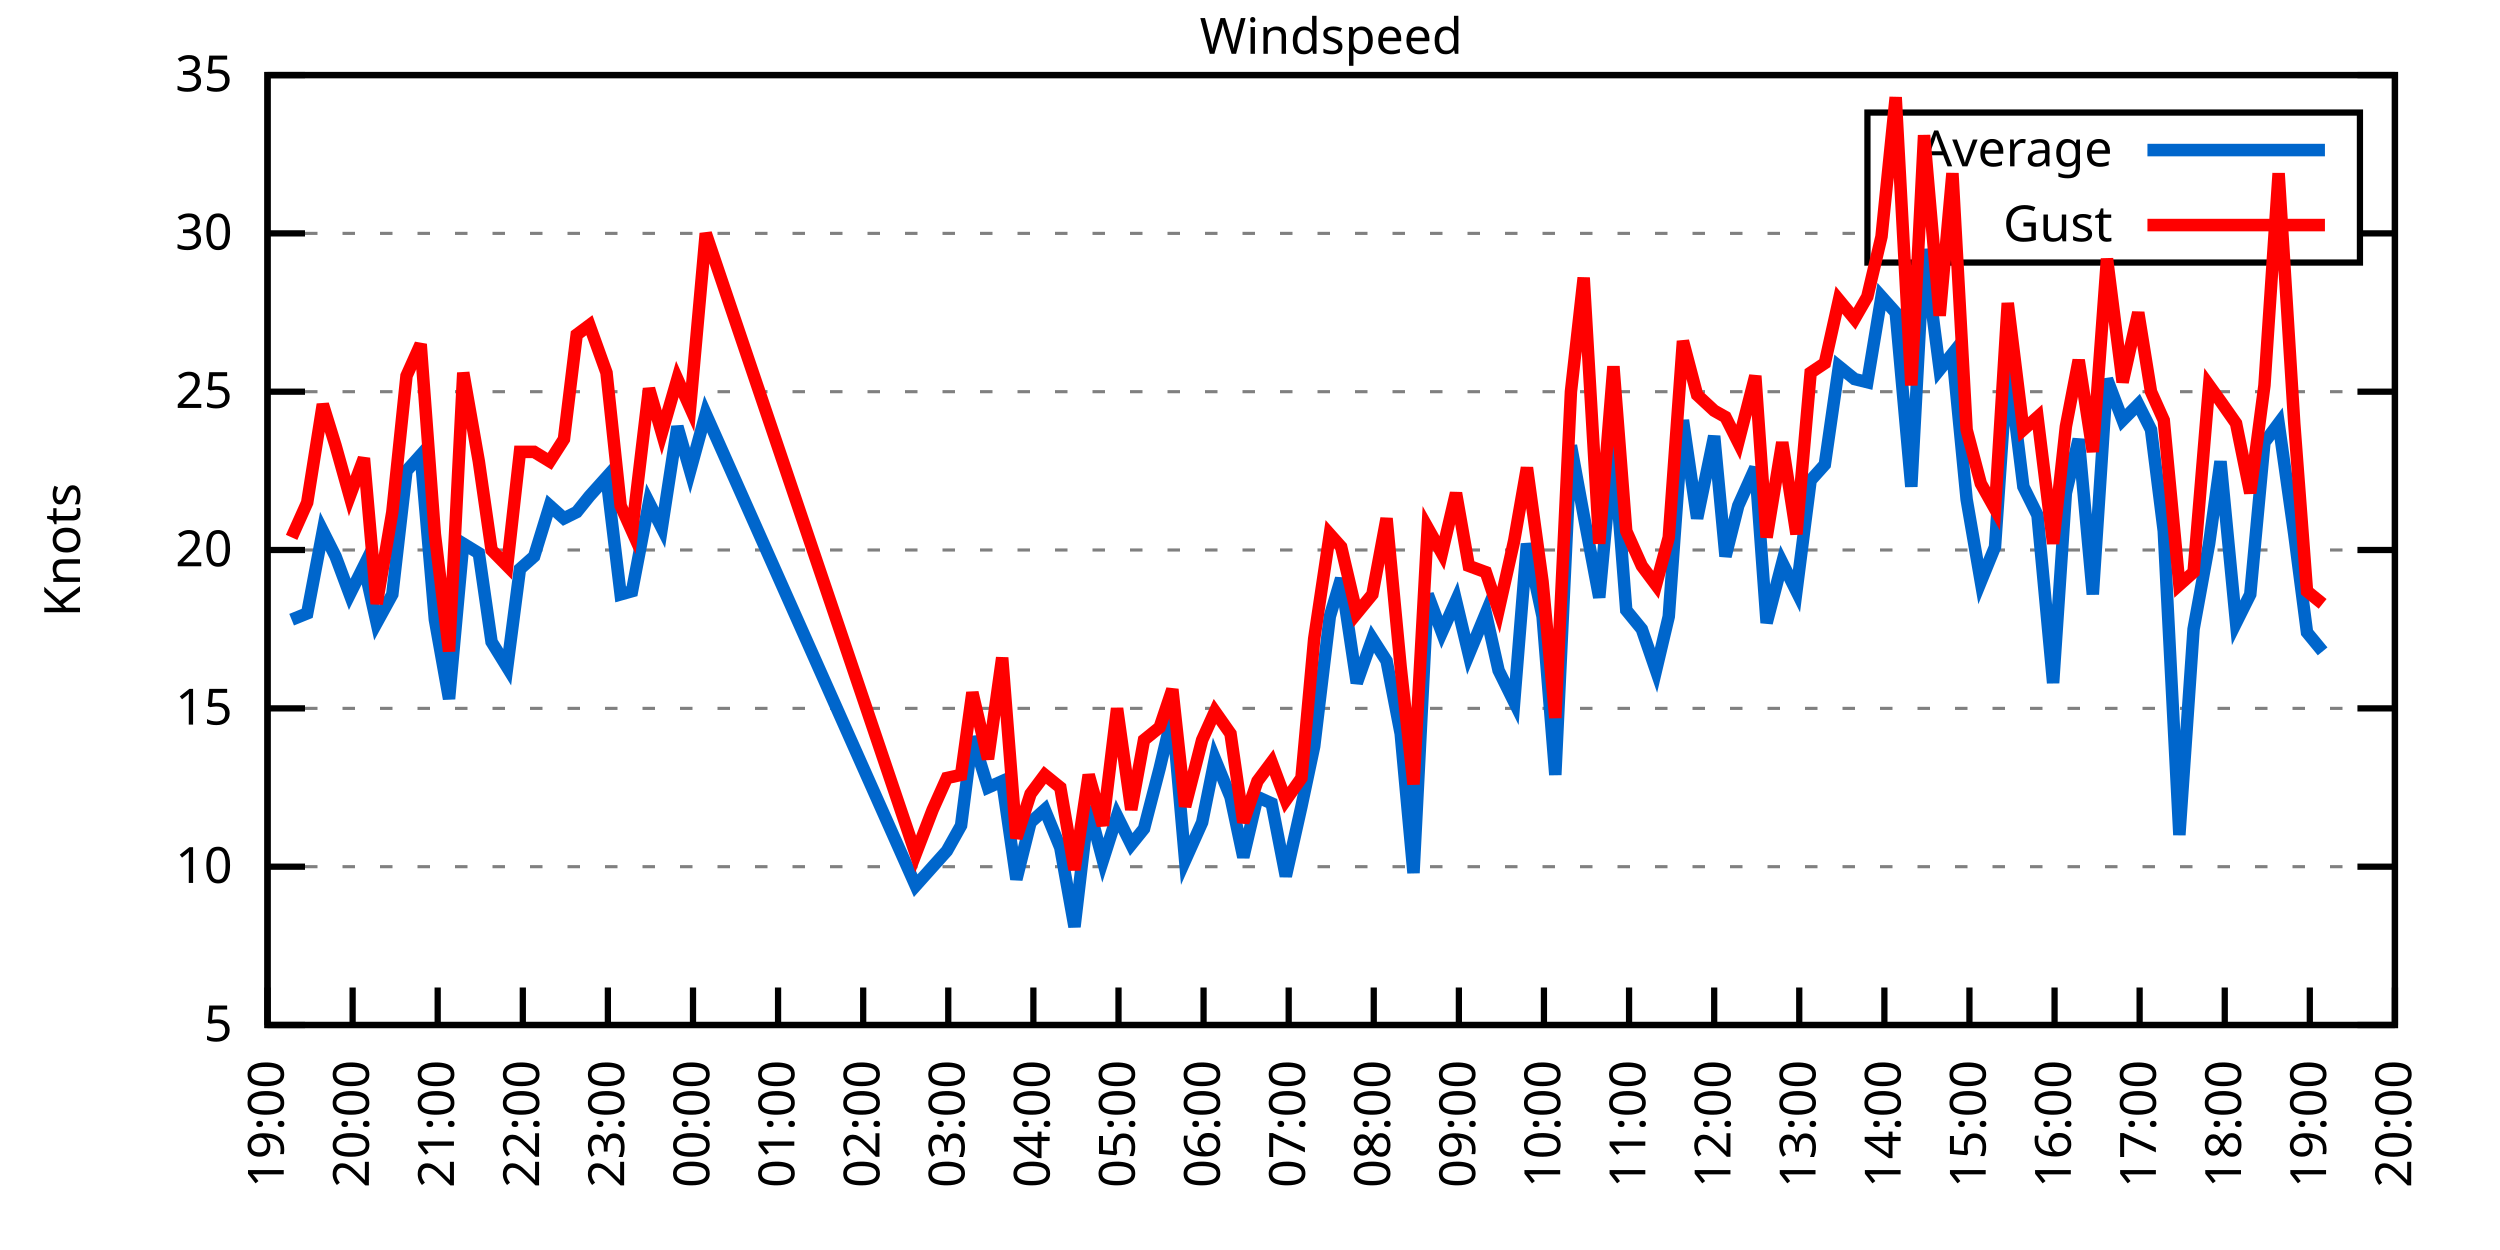
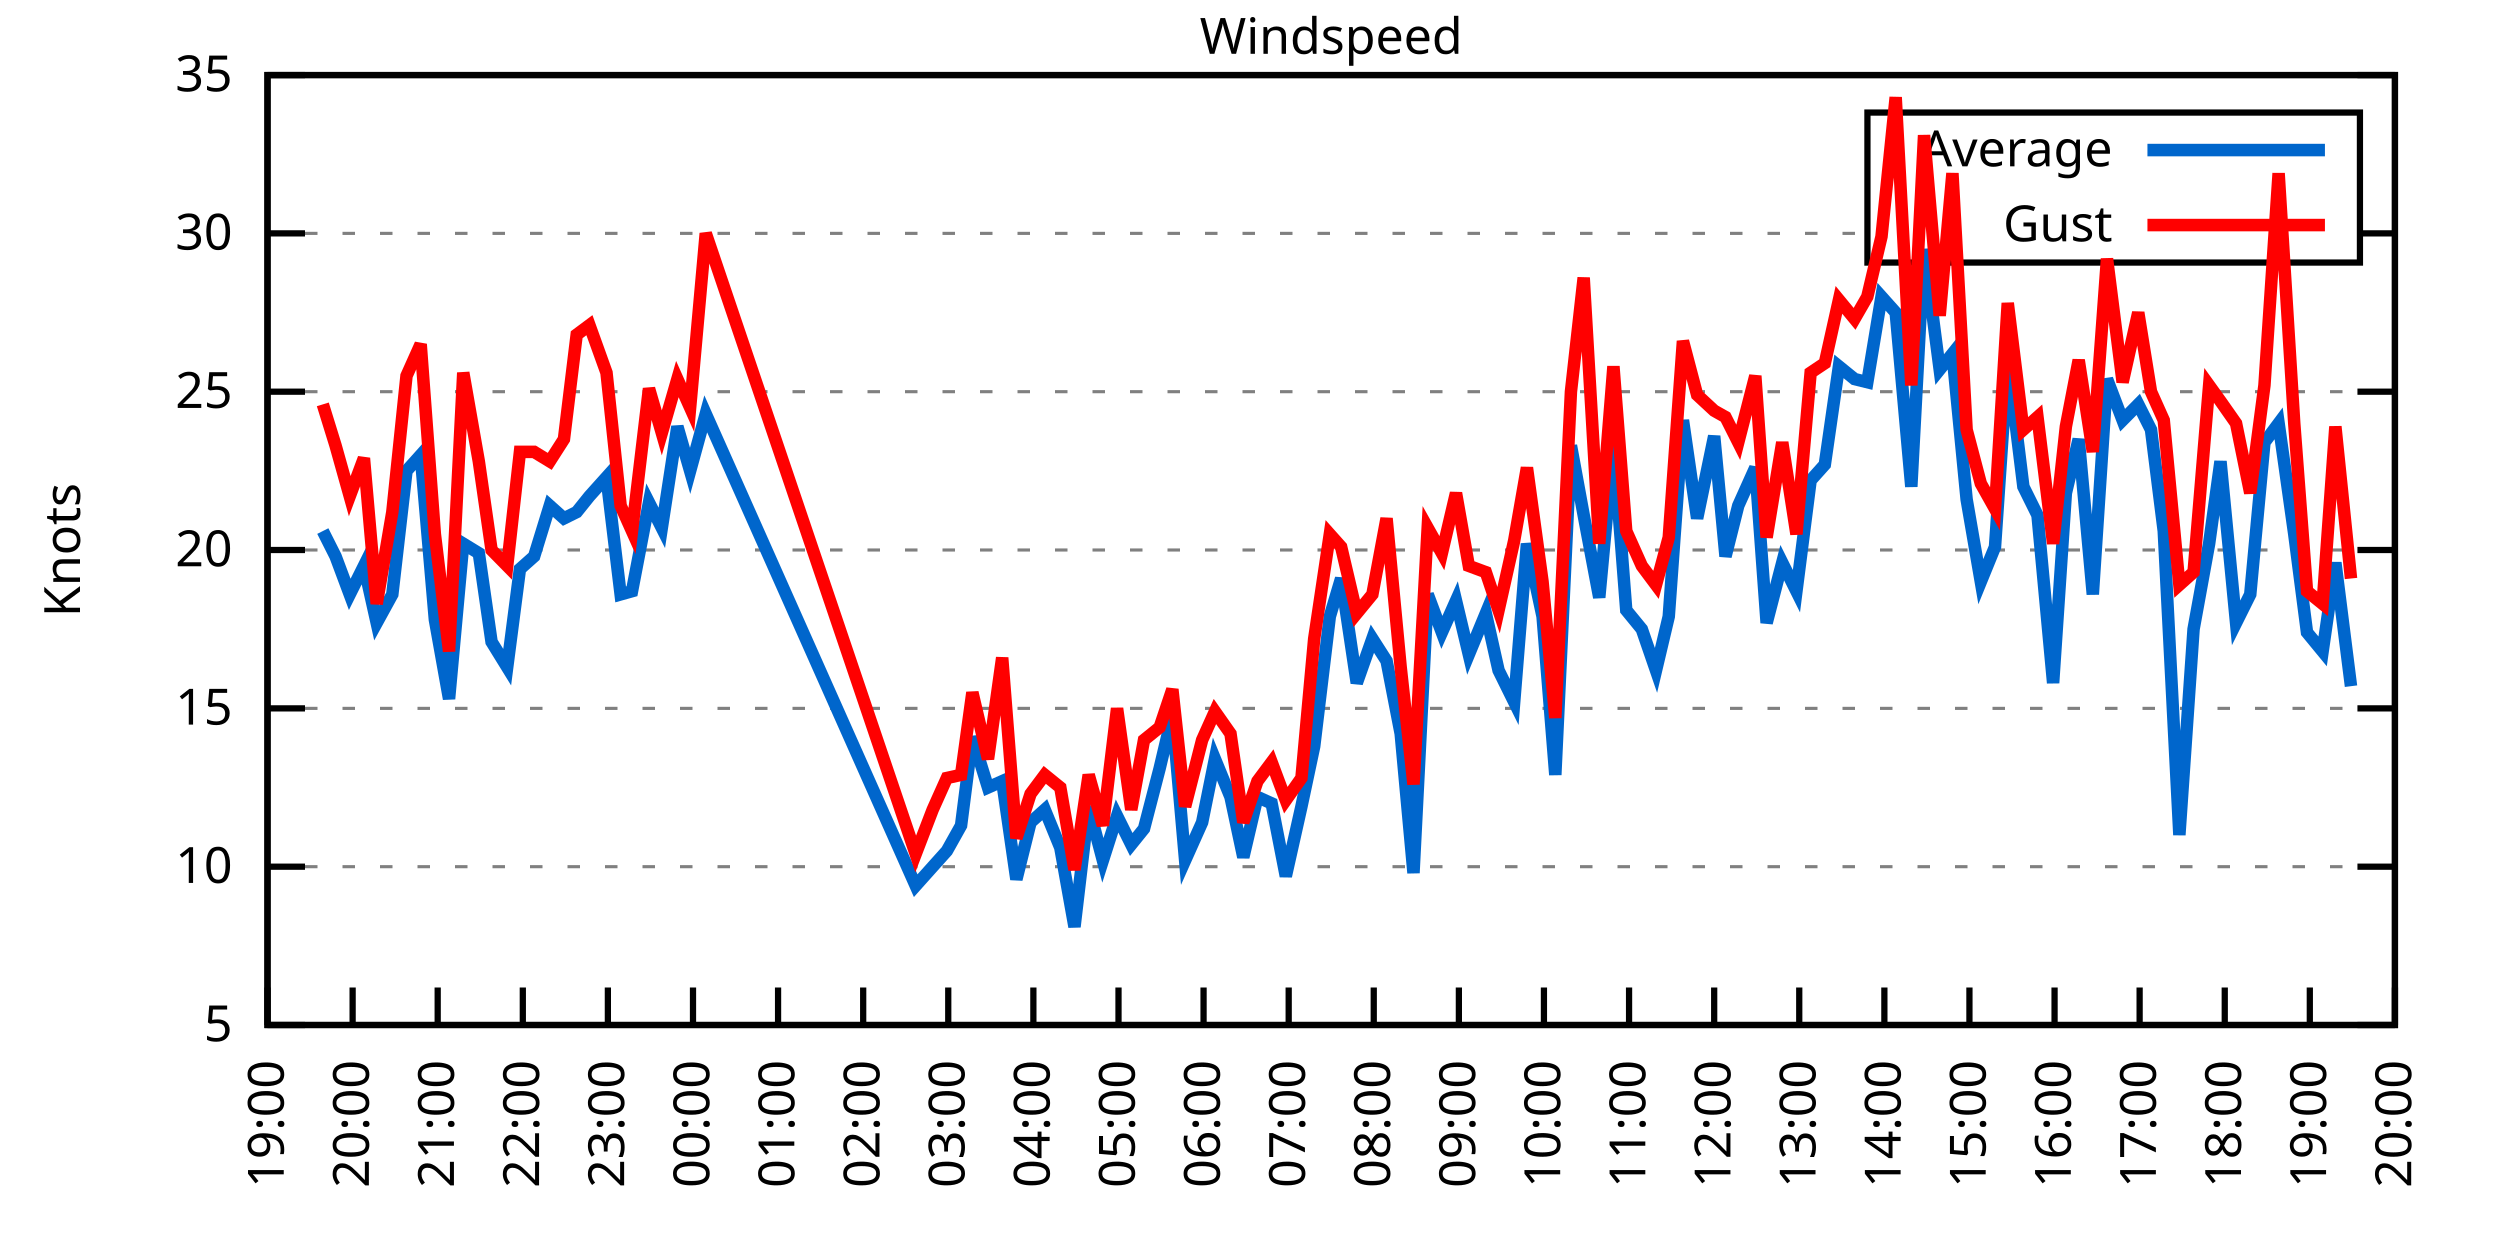
<svg xmlns="http://www.w3.org/2000/svg" xmlns:xlink="http://www.w3.org/1999/xlink" width="400" height="200" viewBox="0 0 400 200">
  <g id="gnuplot_canvas">
    <rect x="0" y="0" width="400" height="200" fill="none" />
    <defs>
      <circle id="gpDot" r="0.5" stroke-width="0.5" stroke="currentColor" />
      <path id="gpPt0" stroke-width="0.333" stroke="currentColor" d="M-1,0 h2 M0,-1 v2" />
      <path id="gpPt1" stroke-width="0.333" stroke="currentColor" d="M-1,-1 L1,1 M1,-1 L-1,1" />
      <path id="gpPt2" stroke-width="0.333" stroke="currentColor" d="M-1,0 L1,0 M0,-1 L0,1 M-1,-1 L1,1 M-1,1 L1,-1" />
      <rect id="gpPt3" stroke-width="0.333" stroke="currentColor" x="-1" y="-1" width="2" height="2" />
      <rect id="gpPt4" stroke-width="0.333" stroke="currentColor" fill="currentColor" x="-1" y="-1" width="2" height="2" />
      <circle id="gpPt5" stroke-width="0.333" stroke="currentColor" cx="0" cy="0" r="1" />
      <use xlink:href="#gpPt5" id="gpPt6" fill="currentColor" stroke="none" />
      <path id="gpPt7" stroke-width="0.333" stroke="currentColor" d="M0,-1.33 L-1.33,0.67 L1.33,0.67 z" />
      <use xlink:href="#gpPt7" id="gpPt8" fill="currentColor" stroke="none" />
      <use xlink:href="#gpPt7" id="gpPt9" stroke="currentColor" transform="rotate(180)" />
      <use xlink:href="#gpPt9" id="gpPt10" fill="currentColor" stroke="none" />
      <use xlink:href="#gpPt3" id="gpPt11" stroke="currentColor" transform="rotate(45)" />
      <use xlink:href="#gpPt11" id="gpPt12" fill="currentColor" stroke="none" />
      <path id="gpPt13" stroke-width="0.333" stroke="currentColor" d="M0,1.330 L1.265,0.411 L0.782,-1.067 L-0.782,-1.076 L-1.265,0.411 z" />
      <use xlink:href="#gpPt13" id="gpPt14" fill="currentColor" stroke="none" />
      <filter id="textbox" filterUnits="objectBoundingBox" x="0" y="0" height="1" width="1">
        <feFlood flood-color="white" flood-opacity="1" result="bgnd" />
        <feComposite in="SourceGraphic" in2="bgnd" operator="atop" />
      </filter>
      <filter id="greybox" filterUnits="objectBoundingBox" x="0" y="0" height="1" width="1">
        <feFlood flood-color="lightgrey" flood-opacity="1" result="grey" />
        <feComposite in="SourceGraphic" in2="grey" operator="atop" />
      </filter>
    </defs>
    <g fill="none" color="white" stroke="currentColor" stroke-width="1.00" stroke-linecap="butt" stroke-linejoin="miter">
</g>
    <g fill="none" color="black" stroke="currentColor" stroke-width="1.00" stroke-linecap="butt" stroke-linejoin="miter">
      <g stroke="none" shape-rendering="crispEdges">
        <polygon fill="rgb(255, 255, 255)" points="42.80,164.00 383.18,164.00 383.18,12.02 42.80,12.02 " />
      </g>
    </g>
    <g fill="none" color="black" stroke="currentColor" stroke-width="1.00" stroke-linecap="butt" stroke-linejoin="miter">
</g>
    <g fill="none" color="black" stroke="black" stroke-width="0.50" stroke-linecap="butt" stroke-linejoin="miter">
</g>
    <g fill="none" color="gray" stroke="currentColor" stroke-width="0.50" stroke-linecap="butt" stroke-linejoin="miter">
      <path stroke="gray" stroke-dasharray="2,4" class="gridline" d="M42.80,164.00 L383.19,164.00  " />
    </g>
    <g fill="none" color="gray" stroke="gray" stroke-width="1.00" stroke-linecap="butt" stroke-linejoin="miter">
</g>
    <g fill="none" color="black" stroke="currentColor" stroke-width="1.00" stroke-linecap="butt" stroke-linejoin="miter">
      <path stroke="black" d="M42.80,164.00 L48.80,164.00 M383.19,164.00 L377.19,164.00  " />
      <g transform="translate(37.20,166.60)" stroke="none" fill="black" font-family="Sans" font-size="8.00" text-anchor="end">
        <text>
          <tspan font-family="Sans"> 5</tspan>
        </text>
      </g>
    </g>
    <g fill="none" color="black" stroke="currentColor" stroke-width="1.00" stroke-linecap="butt" stroke-linejoin="miter">
</g>
    <g fill="none" color="black" stroke="black" stroke-width="0.50" stroke-linecap="butt" stroke-linejoin="miter">
</g>
    <g fill="none" color="gray" stroke="currentColor" stroke-width="0.50" stroke-linecap="butt" stroke-linejoin="miter">
      <path stroke="gray" stroke-dasharray="2,4" class="gridline" d="M42.80,138.67 L383.19,138.67  " />
    </g>
    <g fill="none" color="gray" stroke="gray" stroke-width="1.00" stroke-linecap="butt" stroke-linejoin="miter">
</g>
    <g fill="none" color="black" stroke="currentColor" stroke-width="1.00" stroke-linecap="butt" stroke-linejoin="miter">
      <path stroke="black" d="M42.80,138.67 L48.80,138.67 M383.19,138.67 L377.19,138.67  " />
      <g transform="translate(37.20,141.27)" stroke="none" fill="black" font-family="Sans" font-size="8.00" text-anchor="end">
        <text>
          <tspan font-family="Sans"> 10</tspan>
        </text>
      </g>
    </g>
    <g fill="none" color="black" stroke="currentColor" stroke-width="1.00" stroke-linecap="butt" stroke-linejoin="miter">
</g>
    <g fill="none" color="black" stroke="black" stroke-width="0.50" stroke-linecap="butt" stroke-linejoin="miter">
</g>
    <g fill="none" color="gray" stroke="currentColor" stroke-width="0.50" stroke-linecap="butt" stroke-linejoin="miter">
      <path stroke="gray" stroke-dasharray="2,4" class="gridline" d="M42.80,113.34 L383.19,113.34  " />
    </g>
    <g fill="none" color="gray" stroke="gray" stroke-width="1.00" stroke-linecap="butt" stroke-linejoin="miter">
</g>
    <g fill="none" color="black" stroke="currentColor" stroke-width="1.00" stroke-linecap="butt" stroke-linejoin="miter">
      <path stroke="black" d="M42.80,113.34 L48.80,113.34 M383.19,113.34 L377.19,113.34  " />
      <g transform="translate(37.20,115.94)" stroke="none" fill="black" font-family="Sans" font-size="8.00" text-anchor="end">
        <text>
          <tspan font-family="Sans"> 15</tspan>
        </text>
      </g>
    </g>
    <g fill="none" color="black" stroke="currentColor" stroke-width="1.00" stroke-linecap="butt" stroke-linejoin="miter">
</g>
    <g fill="none" color="black" stroke="black" stroke-width="0.50" stroke-linecap="butt" stroke-linejoin="miter">
</g>
    <g fill="none" color="gray" stroke="currentColor" stroke-width="0.50" stroke-linecap="butt" stroke-linejoin="miter">
      <path stroke="gray" stroke-dasharray="2,4" class="gridline" d="M42.80,88.00 L383.19,88.00  " />
    </g>
    <g fill="none" color="gray" stroke="gray" stroke-width="1.00" stroke-linecap="butt" stroke-linejoin="miter">
</g>
    <g fill="none" color="black" stroke="currentColor" stroke-width="1.00" stroke-linecap="butt" stroke-linejoin="miter">
      <path stroke="black" d="M42.80,88.00 L48.80,88.00 M383.19,88.00 L377.19,88.00  " />
      <g transform="translate(37.20,90.60)" stroke="none" fill="black" font-family="Sans" font-size="8.00" text-anchor="end">
        <text>
          <tspan font-family="Sans"> 20</tspan>
        </text>
      </g>
    </g>
    <g fill="none" color="black" stroke="currentColor" stroke-width="1.00" stroke-linecap="butt" stroke-linejoin="miter">
</g>
    <g fill="none" color="black" stroke="black" stroke-width="0.50" stroke-linecap="butt" stroke-linejoin="miter">
</g>
    <g fill="none" color="gray" stroke="currentColor" stroke-width="0.50" stroke-linecap="butt" stroke-linejoin="miter">
      <path stroke="gray" stroke-dasharray="2,4" class="gridline" d="M42.80,62.67 L383.19,62.67  " />
    </g>
    <g fill="none" color="gray" stroke="gray" stroke-width="1.00" stroke-linecap="butt" stroke-linejoin="miter">
</g>
    <g fill="none" color="black" stroke="currentColor" stroke-width="1.00" stroke-linecap="butt" stroke-linejoin="miter">
      <path stroke="black" d="M42.80,62.67 L48.80,62.67 M383.19,62.67 L377.19,62.67  " />
      <g transform="translate(37.20,65.27)" stroke="none" fill="black" font-family="Sans" font-size="8.00" text-anchor="end">
        <text>
          <tspan font-family="Sans"> 25</tspan>
        </text>
      </g>
    </g>
    <g fill="none" color="black" stroke="currentColor" stroke-width="1.00" stroke-linecap="butt" stroke-linejoin="miter">
</g>
    <g fill="none" color="black" stroke="black" stroke-width="0.50" stroke-linecap="butt" stroke-linejoin="miter">
</g>
    <g fill="none" color="gray" stroke="currentColor" stroke-width="0.50" stroke-linecap="butt" stroke-linejoin="miter">
      <path stroke="gray" stroke-dasharray="2,4" class="gridline" d="M42.80,37.34 L298.79,37.34 M377.59,37.34 L383.19,37.34  " />
    </g>
    <g fill="none" color="gray" stroke="gray" stroke-width="1.00" stroke-linecap="butt" stroke-linejoin="miter">
</g>
    <g fill="none" color="black" stroke="currentColor" stroke-width="1.00" stroke-linecap="butt" stroke-linejoin="miter">
      <path stroke="black" d="M42.80,37.34 L48.80,37.34 M383.19,37.34 L377.19,37.34  " />
      <g transform="translate(37.20,39.94)" stroke="none" fill="black" font-family="Sans" font-size="8.00" text-anchor="end">
        <text>
          <tspan font-family="Sans"> 30</tspan>
        </text>
      </g>
    </g>
    <g fill="none" color="black" stroke="currentColor" stroke-width="1.00" stroke-linecap="butt" stroke-linejoin="miter">
</g>
    <g fill="none" color="black" stroke="black" stroke-width="0.50" stroke-linecap="butt" stroke-linejoin="miter">
</g>
    <g fill="none" color="gray" stroke="currentColor" stroke-width="0.50" stroke-linecap="butt" stroke-linejoin="miter">
      <path stroke="gray" stroke-dasharray="2,4" class="gridline" d="M42.80,12.01 L383.19,12.01  " />
    </g>
    <g fill="none" color="gray" stroke="gray" stroke-width="1.00" stroke-linecap="butt" stroke-linejoin="miter">
</g>
    <g fill="none" color="black" stroke="currentColor" stroke-width="1.00" stroke-linecap="butt" stroke-linejoin="miter">
      <path stroke="black" d="M42.80,12.01 L48.80,12.01 M383.19,12.01 L377.19,12.01  " />
      <g transform="translate(37.20,14.61)" stroke="none" fill="black" font-family="Sans" font-size="8.00" text-anchor="end">
        <text>
          <tspan font-family="Sans"> 35</tspan>
        </text>
      </g>
    </g>
    <g fill="none" color="black" stroke="currentColor" stroke-width="1.00" stroke-linecap="butt" stroke-linejoin="miter">
      <path stroke="black" d="M42.80,164.00 L42.80,158.00  " />
      <g transform="translate(45.40,169.60) rotate(270.00)" stroke="none" fill="black" font-family="Sans" font-size="8.00" text-anchor="end">
        <text>
          <tspan font-family="Sans">19:00</tspan>
        </text>
      </g>
    </g>
    <g fill="none" color="black" stroke="currentColor" stroke-width="1.00" stroke-linecap="butt" stroke-linejoin="miter">
      <path stroke="black" d="M56.42,164.00 L56.42,158.00  " />
      <g transform="translate(59.02,169.60) rotate(270.00)" stroke="none" fill="black" font-family="Sans" font-size="8.00" text-anchor="end">
        <text>
          <tspan font-family="Sans">20:00</tspan>
        </text>
      </g>
    </g>
    <g fill="none" color="black" stroke="currentColor" stroke-width="1.00" stroke-linecap="butt" stroke-linejoin="miter">
      <path stroke="black" d="M70.03,164.00 L70.03,158.00  " />
      <g transform="translate(72.63,169.60) rotate(270.00)" stroke="none" fill="black" font-family="Sans" font-size="8.00" text-anchor="end">
        <text>
          <tspan font-family="Sans">21:00</tspan>
        </text>
      </g>
    </g>
    <g fill="none" color="black" stroke="currentColor" stroke-width="1.00" stroke-linecap="butt" stroke-linejoin="miter">
      <path stroke="black" d="M83.65,164.00 L83.65,158.00  " />
      <g transform="translate(86.25,169.60) rotate(270.00)" stroke="none" fill="black" font-family="Sans" font-size="8.00" text-anchor="end">
        <text>
          <tspan font-family="Sans">22:00</tspan>
        </text>
      </g>
    </g>
    <g fill="none" color="black" stroke="currentColor" stroke-width="1.00" stroke-linecap="butt" stroke-linejoin="miter">
      <path stroke="black" d="M97.26,164.00 L97.26,158.00  " />
      <g transform="translate(99.86,169.60) rotate(270.00)" stroke="none" fill="black" font-family="Sans" font-size="8.00" text-anchor="end">
        <text>
          <tspan font-family="Sans">23:00</tspan>
        </text>
      </g>
    </g>
    <g fill="none" color="black" stroke="currentColor" stroke-width="1.00" stroke-linecap="butt" stroke-linejoin="miter">
      <path stroke="black" d="M110.88,164.00 L110.88,158.00  " />
      <g transform="translate(113.48,169.60) rotate(270.00)" stroke="none" fill="black" font-family="Sans" font-size="8.00" text-anchor="end">
        <text>
          <tspan font-family="Sans">00:00</tspan>
        </text>
      </g>
    </g>
    <g fill="none" color="black" stroke="currentColor" stroke-width="1.00" stroke-linecap="butt" stroke-linejoin="miter">
      <path stroke="black" d="M124.49,164.00 L124.49,158.00  " />
      <g transform="translate(127.09,169.60) rotate(270.00)" stroke="none" fill="black" font-family="Sans" font-size="8.00" text-anchor="end">
        <text>
          <tspan font-family="Sans">01:00</tspan>
        </text>
      </g>
    </g>
    <g fill="none" color="black" stroke="currentColor" stroke-width="1.00" stroke-linecap="butt" stroke-linejoin="miter">
      <path stroke="black" d="M138.11,164.00 L138.11,158.00  " />
      <g transform="translate(140.71,169.60) rotate(270.00)" stroke="none" fill="black" font-family="Sans" font-size="8.00" text-anchor="end">
        <text>
          <tspan font-family="Sans">02:00</tspan>
        </text>
      </g>
    </g>
    <g fill="none" color="black" stroke="currentColor" stroke-width="1.00" stroke-linecap="butt" stroke-linejoin="miter">
      <path stroke="black" d="M151.72,164.00 L151.72,158.00  " />
      <g transform="translate(154.32,169.60) rotate(270.00)" stroke="none" fill="black" font-family="Sans" font-size="8.00" text-anchor="end">
        <text>
          <tspan font-family="Sans">03:00</tspan>
        </text>
      </g>
    </g>
    <g fill="none" color="black" stroke="currentColor" stroke-width="1.00" stroke-linecap="butt" stroke-linejoin="miter">
      <path stroke="black" d="M165.34,164.00 L165.34,158.00  " />
      <g transform="translate(167.94,169.60) rotate(270.00)" stroke="none" fill="black" font-family="Sans" font-size="8.00" text-anchor="end">
        <text>
          <tspan font-family="Sans">04:00</tspan>
        </text>
      </g>
    </g>
    <g fill="none" color="black" stroke="currentColor" stroke-width="1.00" stroke-linecap="butt" stroke-linejoin="miter">
      <path stroke="black" d="M178.96,164.00 L178.96,158.00  " />
      <g transform="translate(181.56,169.60) rotate(270.00)" stroke="none" fill="black" font-family="Sans" font-size="8.00" text-anchor="end">
        <text>
          <tspan font-family="Sans">05:00</tspan>
        </text>
      </g>
    </g>
    <g fill="none" color="black" stroke="currentColor" stroke-width="1.00" stroke-linecap="butt" stroke-linejoin="miter">
      <path stroke="black" d="M192.57,164.00 L192.57,158.00  " />
      <g transform="translate(195.17,169.60) rotate(270.00)" stroke="none" fill="black" font-family="Sans" font-size="8.00" text-anchor="end">
        <text>
          <tspan font-family="Sans">06:00</tspan>
        </text>
      </g>
    </g>
    <g fill="none" color="black" stroke="currentColor" stroke-width="1.00" stroke-linecap="butt" stroke-linejoin="miter">
      <path stroke="black" d="M206.19,164.00 L206.19,158.00  " />
      <g transform="translate(208.79,169.60) rotate(270.00)" stroke="none" fill="black" font-family="Sans" font-size="8.00" text-anchor="end">
        <text>
          <tspan font-family="Sans">07:00</tspan>
        </text>
      </g>
    </g>
    <g fill="none" color="black" stroke="currentColor" stroke-width="1.00" stroke-linecap="butt" stroke-linejoin="miter">
      <path stroke="black" d="M219.80,164.00 L219.80,158.00  " />
      <g transform="translate(222.40,169.60) rotate(270.00)" stroke="none" fill="black" font-family="Sans" font-size="8.00" text-anchor="end">
        <text>
          <tspan font-family="Sans">08:00</tspan>
        </text>
      </g>
    </g>
    <g fill="none" color="black" stroke="currentColor" stroke-width="1.00" stroke-linecap="butt" stroke-linejoin="miter">
      <path stroke="black" d="M233.42,164.00 L233.42,158.00  " />
      <g transform="translate(236.02,169.60) rotate(270.00)" stroke="none" fill="black" font-family="Sans" font-size="8.00" text-anchor="end">
        <text>
          <tspan font-family="Sans">09:00</tspan>
        </text>
      </g>
    </g>
    <g fill="none" color="black" stroke="currentColor" stroke-width="1.00" stroke-linecap="butt" stroke-linejoin="miter">
      <path stroke="black" d="M247.03,164.00 L247.03,158.00  " />
      <g transform="translate(249.63,169.60) rotate(270.00)" stroke="none" fill="black" font-family="Sans" font-size="8.00" text-anchor="end">
        <text>
          <tspan font-family="Sans">10:00</tspan>
        </text>
      </g>
    </g>
    <g fill="none" color="black" stroke="currentColor" stroke-width="1.00" stroke-linecap="butt" stroke-linejoin="miter">
      <path stroke="black" d="M260.65,164.00 L260.65,158.00  " />
      <g transform="translate(263.25,169.60) rotate(270.00)" stroke="none" fill="black" font-family="Sans" font-size="8.00" text-anchor="end">
        <text>
          <tspan font-family="Sans">11:00</tspan>
        </text>
      </g>
    </g>
    <g fill="none" color="black" stroke="currentColor" stroke-width="1.00" stroke-linecap="butt" stroke-linejoin="miter">
      <path stroke="black" d="M274.27,164.00 L274.27,158.00  " />
      <g transform="translate(276.87,169.60) rotate(270.00)" stroke="none" fill="black" font-family="Sans" font-size="8.00" text-anchor="end">
        <text>
          <tspan font-family="Sans">12:00</tspan>
        </text>
      </g>
    </g>
    <g fill="none" color="black" stroke="currentColor" stroke-width="1.00" stroke-linecap="butt" stroke-linejoin="miter">
      <path stroke="black" d="M287.88,164.00 L287.88,158.00  " />
      <g transform="translate(290.48,169.60) rotate(270.00)" stroke="none" fill="black" font-family="Sans" font-size="8.00" text-anchor="end">
        <text>
          <tspan font-family="Sans">13:00</tspan>
        </text>
      </g>
    </g>
    <g fill="none" color="black" stroke="currentColor" stroke-width="1.00" stroke-linecap="butt" stroke-linejoin="miter">
      <path stroke="black" d="M301.50,164.00 L301.50,158.00  " />
      <g transform="translate(304.10,169.60) rotate(270.00)" stroke="none" fill="black" font-family="Sans" font-size="8.00" text-anchor="end">
        <text>
          <tspan font-family="Sans">14:00</tspan>
        </text>
      </g>
    </g>
    <g fill="none" color="black" stroke="currentColor" stroke-width="1.00" stroke-linecap="butt" stroke-linejoin="miter">
      <path stroke="black" d="M315.11,164.00 L315.11,158.00  " />
      <g transform="translate(317.71,169.60) rotate(270.00)" stroke="none" fill="black" font-family="Sans" font-size="8.00" text-anchor="end">
        <text>
          <tspan font-family="Sans">15:00</tspan>
        </text>
      </g>
    </g>
    <g fill="none" color="black" stroke="currentColor" stroke-width="1.00" stroke-linecap="butt" stroke-linejoin="miter">
      <path stroke="black" d="M328.73,164.00 L328.73,158.00  " />
      <g transform="translate(331.33,169.60) rotate(270.00)" stroke="none" fill="black" font-family="Sans" font-size="8.00" text-anchor="end">
        <text>
          <tspan font-family="Sans">16:00</tspan>
        </text>
      </g>
    </g>
    <g fill="none" color="black" stroke="currentColor" stroke-width="1.00" stroke-linecap="butt" stroke-linejoin="miter">
      <path stroke="black" d="M342.34,164.00 L342.34,158.00  " />
      <g transform="translate(344.94,169.60) rotate(270.00)" stroke="none" fill="black" font-family="Sans" font-size="8.00" text-anchor="end">
        <text>
          <tspan font-family="Sans">17:00</tspan>
        </text>
      </g>
    </g>
    <g fill="none" color="black" stroke="currentColor" stroke-width="1.00" stroke-linecap="butt" stroke-linejoin="miter">
      <path stroke="black" d="M355.96,164.00 L355.96,158.00  " />
      <g transform="translate(358.56,169.60) rotate(270.00)" stroke="none" fill="black" font-family="Sans" font-size="8.00" text-anchor="end">
        <text>
          <tspan font-family="Sans">18:00</tspan>
        </text>
      </g>
    </g>
    <g fill="none" color="black" stroke="currentColor" stroke-width="1.00" stroke-linecap="butt" stroke-linejoin="miter">
      <path stroke="black" d="M369.57,164.00 L369.57,158.00  " />
      <g transform="translate(372.17,169.60) rotate(270.00)" stroke="none" fill="black" font-family="Sans" font-size="8.00" text-anchor="end">
        <text>
          <tspan font-family="Sans">19:00</tspan>
        </text>
      </g>
    </g>
    <g fill="none" color="black" stroke="currentColor" stroke-width="1.00" stroke-linecap="butt" stroke-linejoin="miter">
      <path stroke="black" d="M383.19,164.00 L383.19,158.00  " />
      <g transform="translate(385.79,169.60) rotate(270.00)" stroke="none" fill="black" font-family="Sans" font-size="8.00" text-anchor="end">
        <text>
          <tspan font-family="Sans">20:00</tspan>
        </text>
      </g>
    </g>
    <g fill="none" color="black" stroke="currentColor" stroke-width="1.00" stroke-linecap="butt" stroke-linejoin="miter">
</g>
    <g fill="none" color="black" stroke="currentColor" stroke-width="1.00" stroke-linecap="butt" stroke-linejoin="miter">
      <path stroke="black" d="M42.80,12.01 L42.80,164.00 L383.19,164.00 L383.19,12.01 L42.80,12.01 Z  " />
    </g>
    <g fill="none" color="black" stroke="currentColor" stroke-width="1.00" stroke-linecap="butt" stroke-linejoin="miter">
</g>
    <g fill="none" color="black" stroke="currentColor" stroke-width="1.00" stroke-linecap="butt" stroke-linejoin="miter">
      <path stroke="black" d="M298.79,42.01 L298.79,18.01 L377.59,18.01 L377.59,42.01 L298.79,42.01 Z  " />
    </g>
    <g id="Windspeed_plot_1">
      <g fill="none" color="white" stroke="black" stroke-width="2.00" stroke-linecap="butt" stroke-linejoin="miter">
</g>
      <g fill="none" color="black" stroke="currentColor" stroke-width="2.00" stroke-linecap="butt" stroke-linejoin="miter">
        <g transform="translate(337.99,26.61)" stroke="none" fill="black" font-family="Sans" font-size="8.00" text-anchor="end">
          <text>
            <tspan font-family="Sans">Average</tspan>
          </text>
        </g>
      </g>
      <g fill="none" color="black" stroke="currentColor" stroke-width="2.00" stroke-linecap="butt" stroke-linejoin="miter">
-         <path stroke="rgb(  0, 102, 204)" d="M343.59,24.01 L371.99,24.01 M46.66,99.15 L49.15,98.14 L51.65,84.97 L53.69,89.02 L55.96,95.10 L58.23,90.54   L60.27,99.66 L62.77,95.10 L65.04,75.34 L67.31,72.81 L69.58,99.15 L71.85,111.82 L74.12,86.99 L76.61,88.51   L78.65,102.70 L81.15,106.75 L83.19,91.04 L85.46,89.02 L87.96,80.91 L90.23,82.94 L92.27,81.93 L94.31,79.39   L97.04,76.35 L99.30,95.10 L101.12,94.59 L103.84,80.41 L105.89,84.46 L108.38,68.25 L110.42,75.34 L112.92,66.22   L146.51,141.71 L149.23,138.67 L151.50,136.14 L153.77,132.08 L155.58,117.90 L158.08,126.00 L160.35,124.99 L162.62,140.69   L164.89,131.58 L167.16,129.55 L169.65,135.63 L171.92,148.29 L174.19,129.04 L176.46,137.66 L178.73,130.56 L181.00,135.12   L183.04,132.59 L185.54,122.96 L187.58,114.35 L189.62,137.66 L192.34,131.58 L194.39,121.44 L196.88,127.52 L198.93,137.15   L201.19,127.52 L203.46,128.54 L205.73,140.19 L208.23,129.04 L210.27,119.42 L212.77,98.64 L214.58,92.56 L217.08,109.28   L219.58,102.19 L221.85,105.74 L224.11,117.39 L226.16,139.68 L228.43,95.10 L230.70,101.18 L232.96,96.11 L235.01,104.72   L237.73,98.14 L239.77,107.26 L242.27,112.32 L244.31,86.99 L246.81,98.64 L248.85,123.98 L251.35,71.29 L253.39,82.43   L255.88,95.60 L258.15,71.29 L260.20,97.63 L262.69,100.67 L264.96,107.26 L267.00,98.64 L269.27,67.23 L271.54,82.94   L274.27,69.77 L276.08,89.02 L278.12,80.91 L280.85,74.83 L282.66,99.66 L285.16,90.03 L287.43,94.59 L289.70,76.86   L291.97,74.33 L294.23,58.62 L296.73,60.65 L298.77,61.15 L301.04,47.47 L303.31,50.01 L305.81,77.87 L307.85,39.87   L310.35,59.13 L312.39,56.59 L314.66,79.90 L316.93,93.07 L319.20,87.50 L321.24,57.61 L323.74,77.87 L326.00,82.43   L328.50,109.28 L330.54,78.89 L332.59,70.27 L334.85,95.10 L337.12,60.65 L339.62,67.23 L342.12,64.70 L344.16,68.75   L346.20,84.97 L348.70,133.60 L350.97,100.67 L353.46,86.99 L355.28,73.82 L357.77,99.66 L360.04,95.10 L362.31,70.78   L364.58,67.74 L367.08,85.47 L369.12,101.18 L371.62,104.22  " />
+         <path stroke="rgb(  0, 102, 204)" d="M343.59,24.01 L371.99,24.01 M51.65,84.97 L53.69,89.02 L55.96,95.10 L58.23,90.54 L60.27,99.66 L62.77,95.10   L65.04,75.34 L67.31,72.81 L69.58,99.15 L71.85,111.82 L74.12,86.99 L76.61,88.51 L78.65,102.70 L81.15,106.75   L83.19,91.04 L85.46,89.02 L87.96,80.91 L90.23,82.94 L92.27,81.93 L94.31,79.39 L97.04,76.35 L99.30,95.10   L101.12,94.59 L103.84,80.41 L105.89,84.46 L108.38,68.25 L110.42,75.34 L112.92,66.22 L146.51,141.71 L149.23,138.67   L151.50,136.14 L153.77,132.08 L155.58,117.90 L158.08,126.00 L160.35,124.99 L162.62,140.69 L164.89,131.58 L167.16,129.55   L169.65,135.63 L171.92,148.29 L174.19,129.04 L176.46,137.66 L178.73,130.56 L181.00,135.12 L183.04,132.59 L185.54,122.96   L187.58,114.35 L189.62,137.66 L192.34,131.58 L194.39,121.44 L196.88,127.52 L198.93,137.15 L201.19,127.52 L203.46,128.54   L205.73,140.19 L208.23,129.04 L210.27,119.42 L212.77,98.64 L214.58,92.56 L217.08,109.28 L219.58,102.19 L221.85,105.74   L224.11,117.39 L226.16,139.68 L228.43,95.10 L230.70,101.18 L232.96,96.11 L235.01,104.72 L237.73,98.14 L239.77,107.26   L242.27,112.32 L244.31,86.99 L246.81,98.64 L248.85,123.98 L251.35,71.29 L253.39,82.43 L255.88,95.60 L258.15,71.29   L260.20,97.63 L262.69,100.67 L264.96,107.26 L267.00,98.64 L269.27,67.23 L271.54,82.94 L274.27,69.77 L276.08,89.02   L278.12,80.91 L280.85,74.83 L282.66,99.66 L285.16,90.03 L287.43,94.59 L289.70,76.86 L291.97,74.33 L294.23,58.62   L296.73,60.65 L298.77,61.15 L301.04,47.47 L303.31,50.01 L305.81,77.87 L307.85,39.87 L310.35,59.13 L312.39,56.59   L314.66,79.90 L316.93,93.07 L319.20,87.50 L321.24,57.61 L323.74,77.87 L326.00,82.43 L328.50,109.28 L330.54,78.89   L332.59,70.27 L334.85,95.10 L337.12,60.65 L339.62,67.23 L342.12,64.70 L344.16,68.75 L346.20,84.97 L348.70,133.60   L350.97,100.67 L353.46,86.99 L355.28,73.82 L357.77,99.66 L360.04,95.10 L362.31,70.78 L364.58,67.74 L367.08,85.47   L369.12,101.18 L371.62,104.22 L373.66,90.03 L376.16,109.79  " />
      </g>
    </g>
    <g id="Windspeed_plot_2">
      <g fill="none" color="black" stroke="currentColor" stroke-width="2.00" stroke-linecap="butt" stroke-linejoin="miter">
        <g transform="translate(337.99,38.61)" stroke="none" fill="black" font-family="Sans" font-size="8.00" text-anchor="end">
          <text>
            <tspan font-family="Sans">Gust</tspan>
          </text>
        </g>
      </g>
      <g fill="none" color="black" stroke="currentColor" stroke-width="2.00" stroke-linecap="butt" stroke-linejoin="miter">
-         <path stroke="rgb(255,   0,   0)" d="M343.59,36.01 L371.99,36.01 M46.66,85.98 L49.15,80.41 L51.65,64.70 L53.69,71.29 L55.96,79.39 L58.23,73.31   L60.27,96.62 L62.77,81.93 L65.04,60.14 L67.31,55.07 L69.58,85.47 L71.85,104.22 L74.12,59.63 L76.61,73.82   L78.65,88.00 L81.15,90.54 L83.19,72.30 L85.46,72.30 L87.96,73.82 L90.23,70.27 L92.27,53.55 L94.31,52.03   L97.04,59.63 L99.30,80.91 L101.12,84.97 L103.84,62.17 L105.89,69.26 L108.38,60.65 L110.42,65.21 L112.92,37.34   L146.51,136.64 L149.23,129.55 L151.50,124.48 L153.77,123.98 L155.58,110.80 L158.08,121.44 L160.35,105.23 L162.62,134.11   L164.89,127.02 L167.16,123.98 L169.65,126.00 L171.92,139.17 L174.19,123.98 L176.46,132.08 L178.73,113.34 L181.00,129.55   L183.04,118.40 L185.54,116.38 L187.58,110.30 L189.62,129.04 L192.34,118.40 L194.39,113.84 L196.88,117.39 L198.93,131.58   L201.19,124.99 L203.46,121.95 L205.73,128.03 L208.23,124.48 L210.27,102.19 L212.77,85.47 L214.58,87.50 L217.08,98.14   L219.58,95.10 L221.85,82.94 L224.11,106.75 L226.16,125.50 L228.43,84.46 L230.70,88.51 L232.96,78.89 L235.01,90.54   L237.73,91.55 L239.77,97.63 L242.27,86.49 L244.31,74.83 L246.81,93.07 L248.85,114.86 L251.35,62.67 L253.39,44.43   L255.88,86.99 L258.15,58.62 L260.20,84.97 L262.69,90.54 L264.96,93.58 L267.00,85.98 L269.27,54.57 L271.54,63.18   L274.27,65.71 L276.08,66.73 L278.12,70.78 L280.85,60.14 L282.66,85.98 L285.16,70.78 L287.43,85.47 L289.70,59.63   L291.97,58.11 L294.23,47.98 L296.73,51.02 L298.77,47.47 L301.04,37.85 L303.31,15.56 L305.81,61.66 L307.85,21.64   L310.35,50.51 L312.39,27.72 L314.66,68.75 L316.93,77.37 L319.20,81.42 L321.24,48.49 L323.74,68.75 L326.00,66.73   L328.50,86.99 L330.54,68.25 L332.59,57.61 L334.85,72.30 L337.12,41.39 L339.62,61.15 L342.12,50.01 L344.16,62.67   L346.20,67.23 L348.70,93.58 L350.97,91.55 L353.46,61.66 L355.28,64.19 L357.77,67.74 L360.04,78.89 L362.31,61.66   L364.58,27.72 L367.08,67.74 L369.12,94.59 L371.62,96.62  " />
+         <path stroke="rgb(255,   0,   0)" d="M343.59,36.01 L371.99,36.01 M51.65,64.70 L53.69,71.29 L55.96,79.39 L58.23,73.31 L60.27,96.62 L62.77,81.93   L65.04,60.14 L67.31,55.07 L69.58,85.47 L71.85,104.22 L74.12,59.63 L76.61,73.82 L78.65,88.00 L81.15,90.54   L83.19,72.30 L85.46,72.30 L87.96,73.82 L90.23,70.27 L92.27,53.55 L94.31,52.03 L97.04,59.63 L99.30,80.91   L101.12,84.97 L103.84,62.17 L105.89,69.26 L108.38,60.65 L110.42,65.21 L112.92,37.34 L146.51,136.64 L149.23,129.55   L151.50,124.48 L153.77,123.98 L155.58,110.80 L158.08,121.44 L160.35,105.23 L162.62,134.11 L164.89,127.02 L167.16,123.98   L169.65,126.00 L171.92,139.17 L174.19,123.98 L176.46,132.08 L178.73,113.34 L181.00,129.55 L183.04,118.40 L185.54,116.38   L187.58,110.30 L189.62,129.04 L192.34,118.40 L194.39,113.84 L196.88,117.39 L198.93,131.58 L201.19,124.99 L203.46,121.95   L205.73,128.03 L208.23,124.48 L210.27,102.19 L212.77,85.47 L214.58,87.50 L217.08,98.14 L219.58,95.10 L221.85,82.94   L224.11,106.75 L226.16,125.50 L228.43,84.46 L230.70,88.51 L232.96,78.89 L235.01,90.54 L237.73,91.55 L239.77,97.63   L242.27,86.49 L244.31,74.83 L246.81,93.07 L248.85,114.86 L251.35,62.67 L253.39,44.43 L255.88,86.99 L258.15,58.62   L260.20,84.97 L262.69,90.54 L264.96,93.58 L267.00,85.98 L269.27,54.57 L271.54,63.18 L274.27,65.71 L276.08,66.73   L278.12,70.78 L280.85,60.14 L282.66,85.98 L285.16,70.78 L287.43,85.47 L289.70,59.63 L291.97,58.11 L294.23,47.98   L296.73,51.02 L298.77,47.47 L301.04,37.85 L303.31,15.56 L305.81,61.66 L307.85,21.64 L310.35,50.51 L312.39,27.72   L314.66,68.75 L316.93,77.37 L319.20,81.42 L321.24,48.49 L323.74,68.75 L326.00,66.73 L328.50,86.99 L330.54,68.25   L332.59,57.61 L334.85,72.30 L337.12,41.39 L339.62,61.15 L342.12,50.01 L344.16,62.67 L346.20,67.23 L348.70,93.58   L350.97,91.55 L353.46,61.66 L355.28,64.19 L357.77,67.74 L360.04,78.89 L362.31,61.66 L364.58,27.72 L367.08,67.74   L369.12,94.59 L371.62,96.62 L373.66,68.25 L376.16,92.56  " />
      </g>
    </g>
    <g fill="none" color="black" stroke="currentColor" stroke-width="2.00" stroke-linecap="butt" stroke-linejoin="miter">
</g>
    <g fill="none" color="black" stroke="black" stroke-width="1.00" stroke-linecap="butt" stroke-linejoin="miter">
</g>
    <g fill="none" color="black" stroke="currentColor" stroke-width="1.00" stroke-linecap="butt" stroke-linejoin="miter">
      <path stroke="black" d="M42.80,12.01 L42.80,164.00 L383.19,164.00 L383.19,12.01 L42.80,12.01 Z  " />
      <g transform="translate(12.80,88.01) rotate(270.00)" stroke="none" fill="black" font-family="Sans" font-size="8.00" text-anchor="middle">
        <text>
          <tspan font-family="Sans">Knots</tspan>
        </text>
      </g>
    </g>
    <g fill="none" color="black" stroke="currentColor" stroke-width="1.00" stroke-linecap="butt" stroke-linejoin="miter">
</g>
    <g fill="none" color="black" stroke="currentColor" stroke-width="1.00" stroke-linecap="butt" stroke-linejoin="miter">
      <g transform="translate(212.99,8.61)" stroke="none" fill="black" font-family="Sans" font-size="8.00" text-anchor="middle">
        <text>
          <tspan font-family="Sans">Windspeed</tspan>
        </text>
      </g>
    </g>
    <g fill="none" color="black" stroke="currentColor" stroke-width="1.00" stroke-linecap="butt" stroke-linejoin="miter">
</g>
  </g>
</svg>
